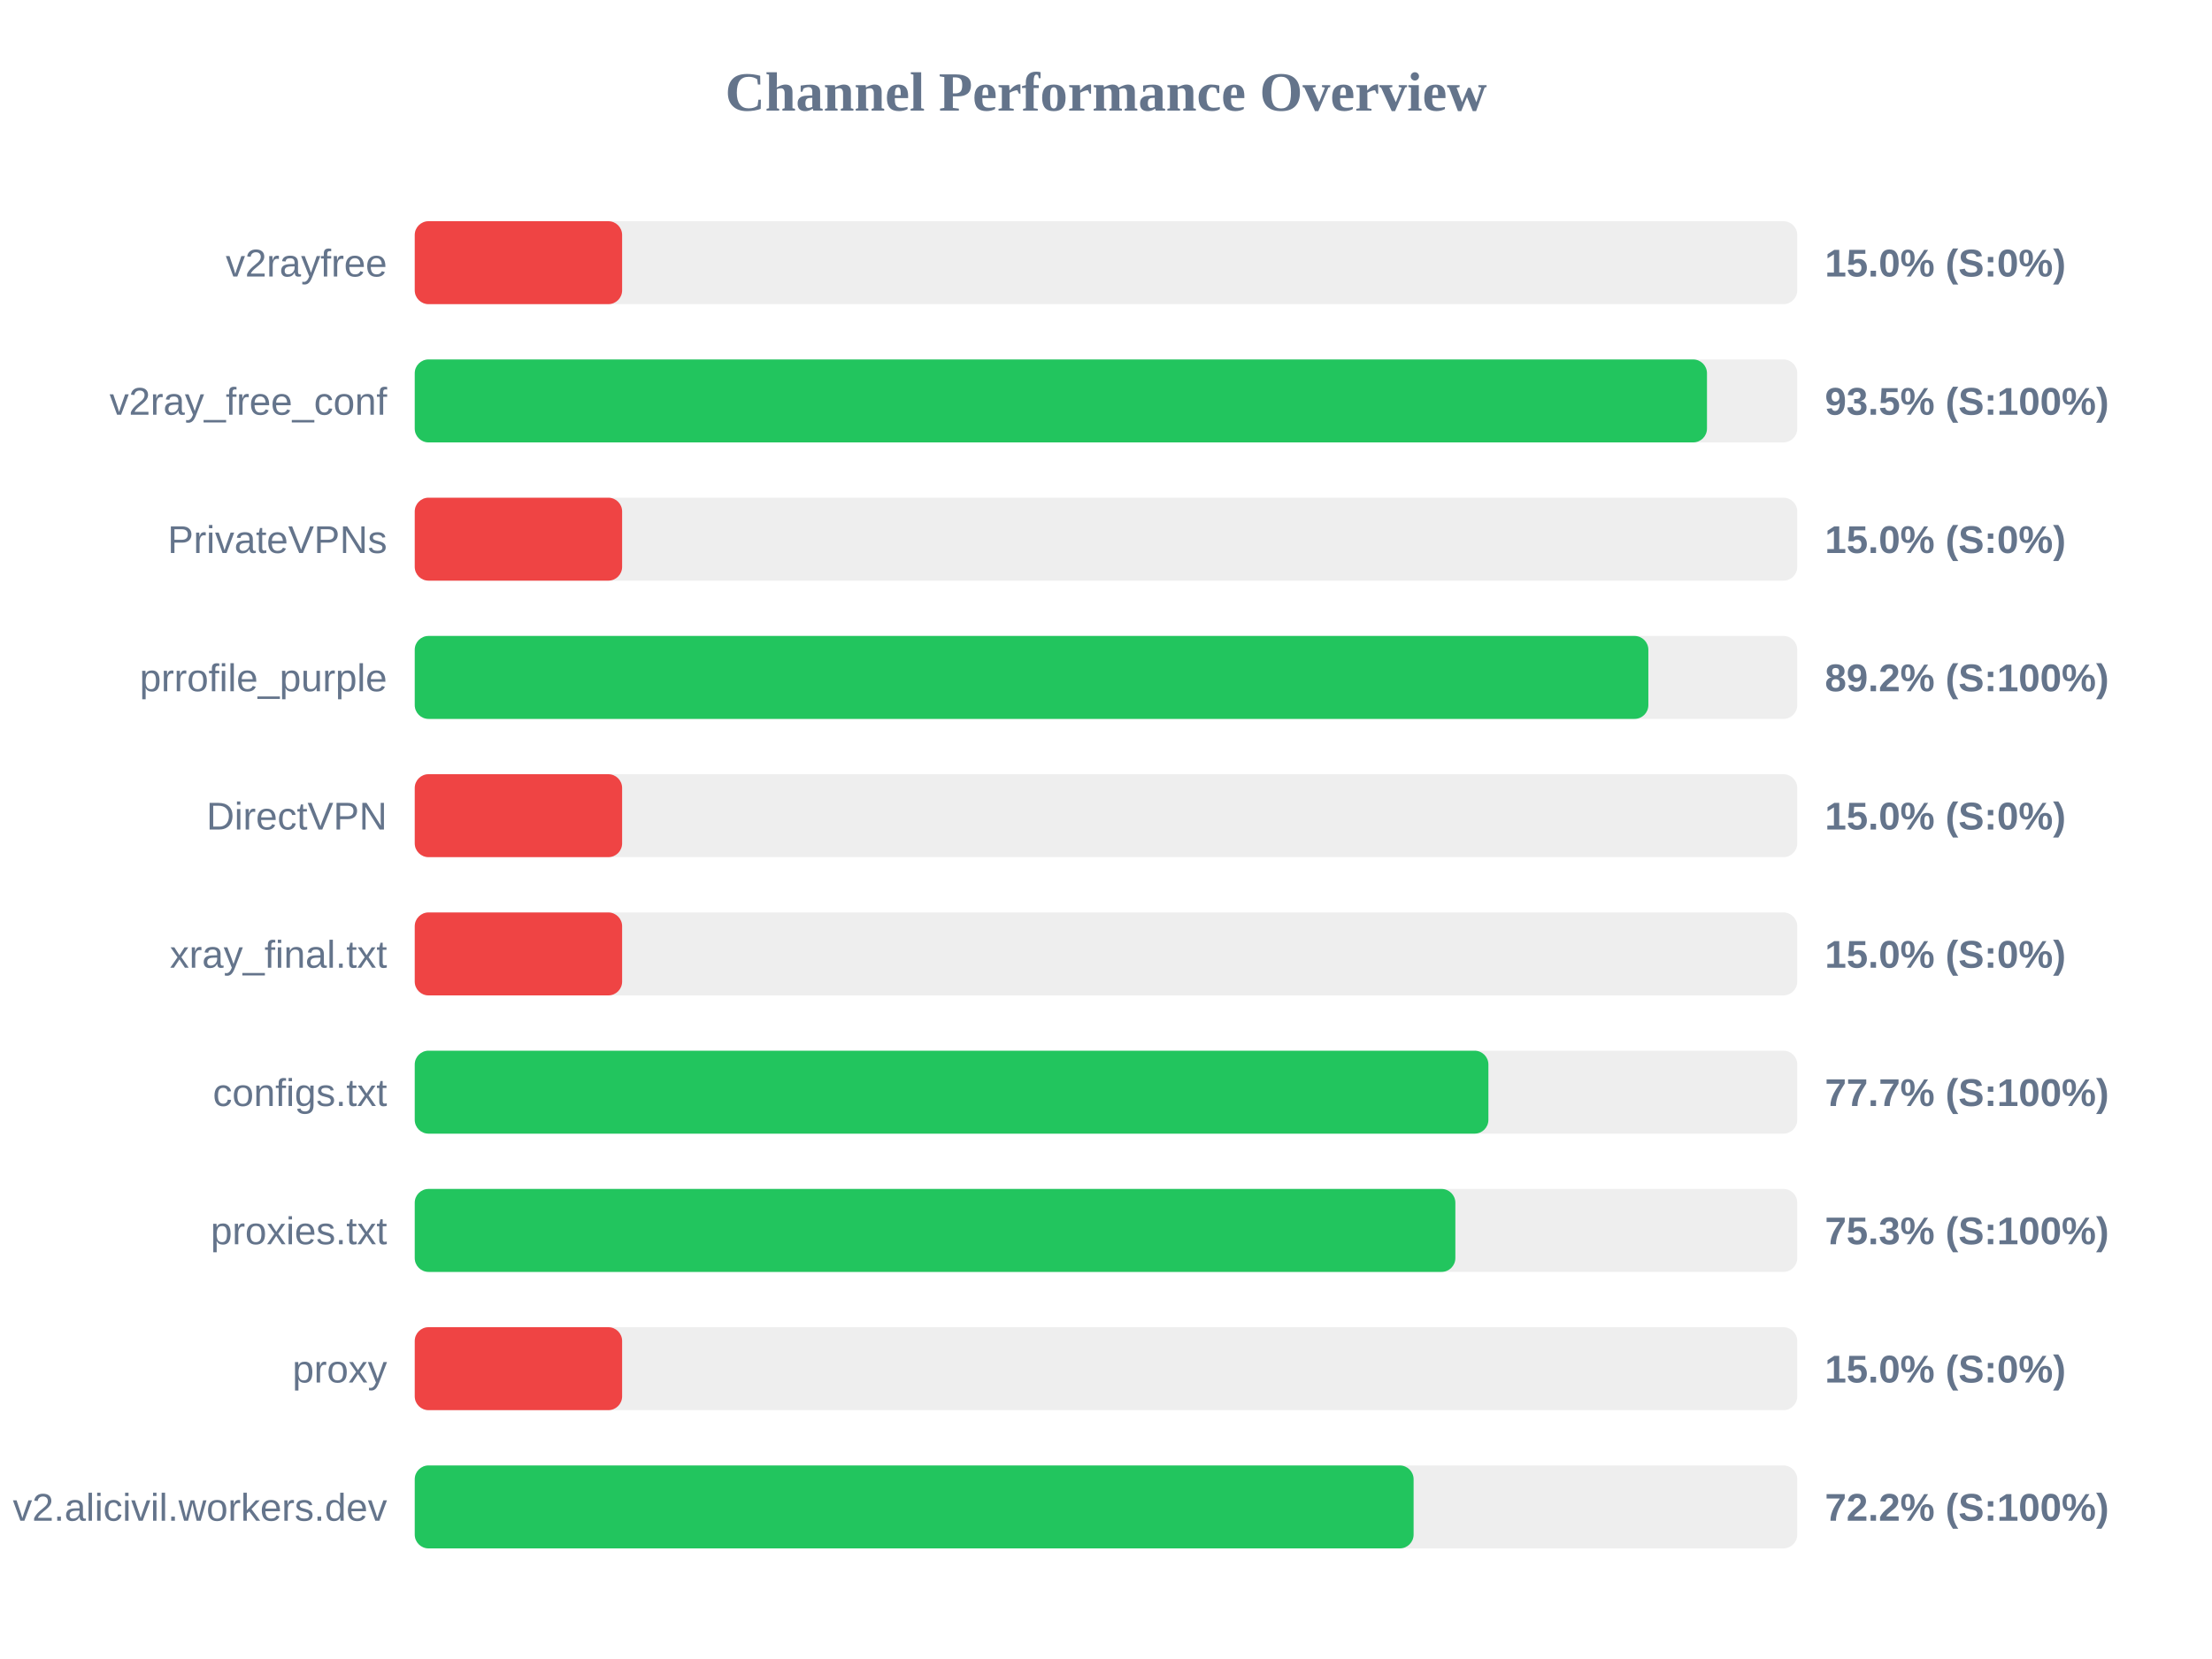
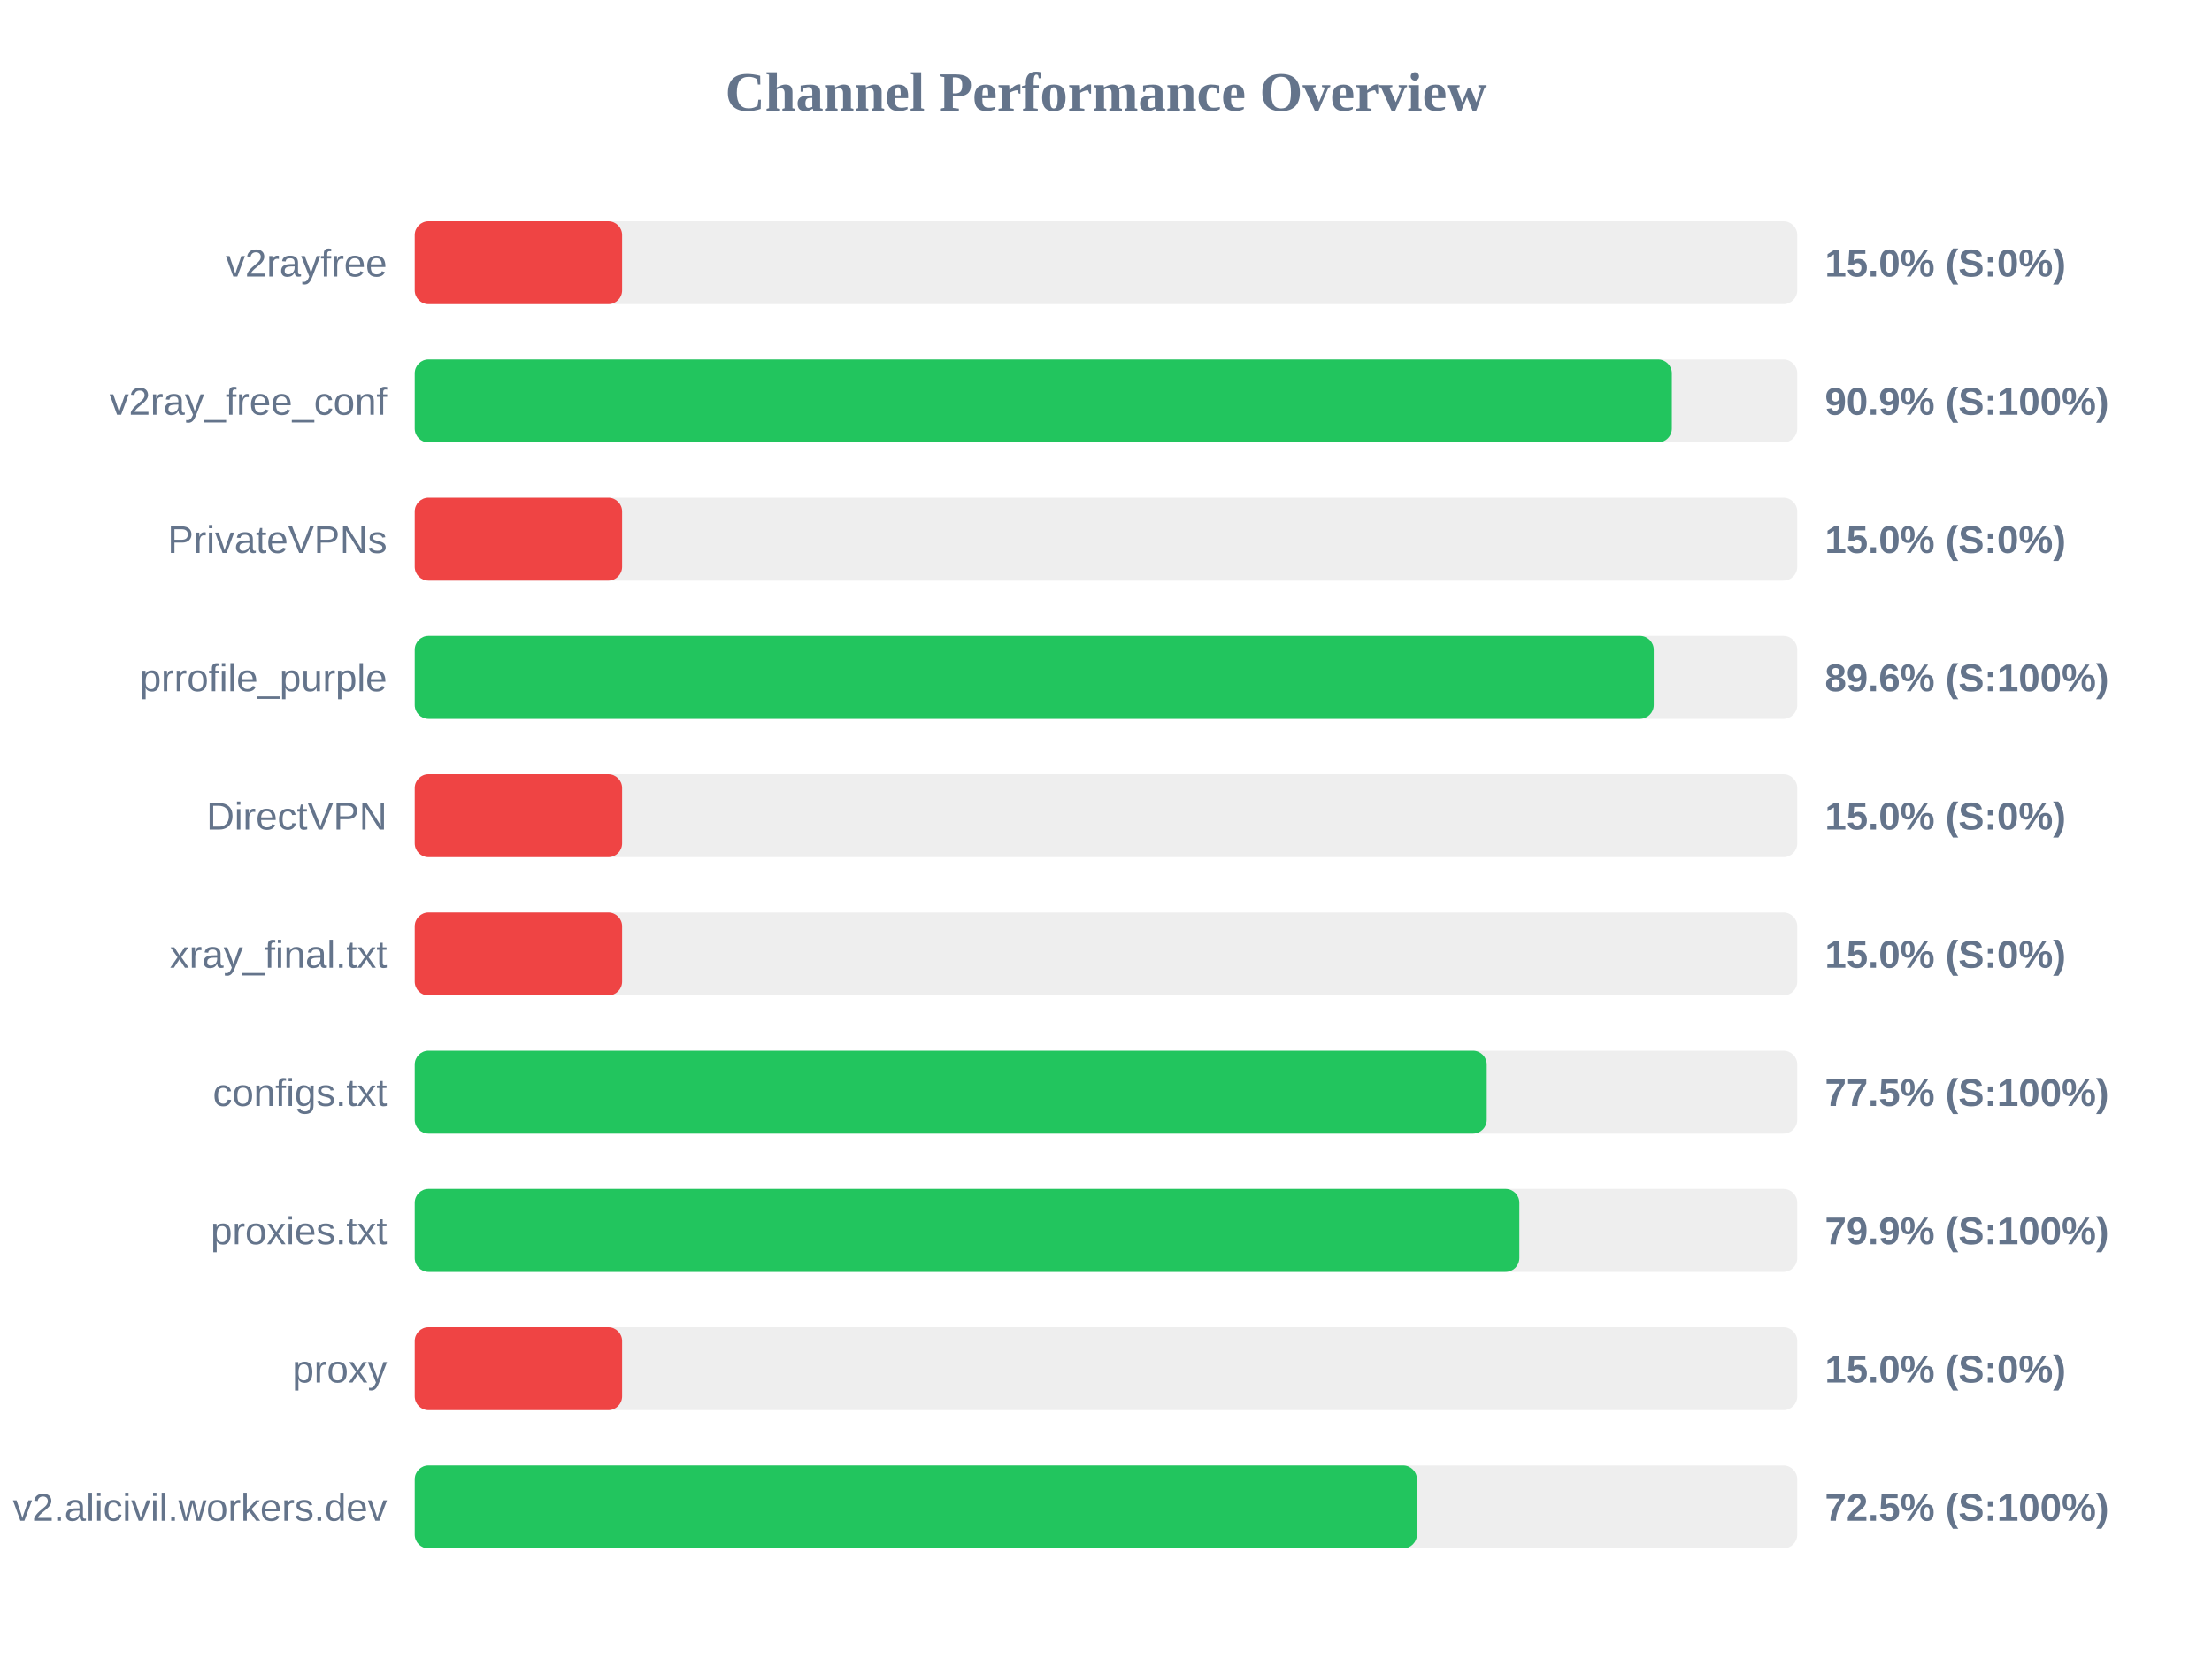
<svg xmlns="http://www.w3.org/2000/svg" width="800" height="600" version="1.1">
  <style>
        .row { font: 14px Arial; fill: #64748b; }
        .score { font: bold 14px Arial; fill: #64748b; }
    </style>
  <text x="400" y="40" text-anchor="middle" font-size="20px" font-weight="bold" fill="#64748b">Channel Performance Overview</text>
  <rect x="150" y="80" width="500" height="30" fill="#eee" rx="5" />
  <rect x="150" y="80" width="75.0" height="30" fill="#ef4444" rx="5" />
  <text x="140" y="100" text-anchor="end" class="row">v2rayfree</text>
  <text x="660" y="100" text-anchor="start" class="score">15.0% (S:0%)</text>
  <rect x="150" y="130" width="500" height="30" fill="#eee" rx="5" />
-   <rect x="150" y="130" width="467.35" height="30" fill="#22c55e" rx="5" />
+   <rect x="150" y="130" width="454.65" height="30" fill="#22c55e" rx="5" />
  <text x="140" y="150" text-anchor="end" class="row">v2ray_free_conf</text>
-   <text x="660" y="150" text-anchor="start" class="score">93.5% (S:100%)</text>
+   <text x="660" y="150" text-anchor="start" class="score">90.9% (S:100%)</text>
  <rect x="150" y="180" width="500" height="30" fill="#eee" rx="5" />
  <rect x="150" y="180" width="75.0" height="30" fill="#ef4444" rx="5" />
  <text x="140" y="200" text-anchor="end" class="row">PrivateVPNs</text>
  <text x="660" y="200" text-anchor="start" class="score">15.0% (S:0%)</text>
  <rect x="150" y="230" width="500" height="30" fill="#eee" rx="5" />
-   <rect x="150" y="230" width="446.15" height="30" fill="#22c55e" rx="5" />
+   <rect x="150" y="230" width="448.1" height="30" fill="#22c55e" rx="5" />
  <text x="140" y="250" text-anchor="end" class="row">prrofile_purple</text>
-   <text x="660" y="250" text-anchor="start" class="score">89.2% (S:100%)</text>
+   <text x="660" y="250" text-anchor="start" class="score">89.6% (S:100%)</text>
  <rect x="150" y="280" width="500" height="30" fill="#eee" rx="5" />
  <rect x="150" y="280" width="75.0" height="30" fill="#ef4444" rx="5" />
  <text x="140" y="300" text-anchor="end" class="row">DirectVPN</text>
  <text x="660" y="300" text-anchor="start" class="score">15.0% (S:0%)</text>
  <rect x="150" y="330" width="500" height="30" fill="#eee" rx="5" />
  <rect x="150" y="330" width="75.0" height="30" fill="#ef4444" rx="5" />
  <text x="140" y="350" text-anchor="end" class="row">xray_final.txt</text>
  <text x="660" y="350" text-anchor="start" class="score">15.0% (S:0%)</text>
  <rect x="150" y="380" width="500" height="30" fill="#eee" rx="5" />
-   <rect x="150" y="380" width="388.3" height="30" fill="#22c55e" rx="5" />
+   <rect x="150" y="380" width="387.7" height="30" fill="#22c55e" rx="5" />
  <text x="140" y="400" text-anchor="end" class="row">configs.txt</text>
-   <text x="660" y="400" text-anchor="start" class="score">77.7% (S:100%)</text>
+   <text x="660" y="400" text-anchor="start" class="score">77.5% (S:100%)</text>
  <rect x="150" y="430" width="500" height="30" fill="#eee" rx="5" />
-   <rect x="150" y="430" width="376.35" height="30" fill="#22c55e" rx="5" />
+   <rect x="150" y="430" width="399.5" height="30" fill="#22c55e" rx="5" />
  <text x="140" y="450" text-anchor="end" class="row">proxies.txt</text>
-   <text x="660" y="450" text-anchor="start" class="score">75.3% (S:100%)</text>
+   <text x="660" y="450" text-anchor="start" class="score">79.9% (S:100%)</text>
  <rect x="150" y="480" width="500" height="30" fill="#eee" rx="5" />
  <rect x="150" y="480" width="75.0" height="30" fill="#ef4444" rx="5" />
  <text x="140" y="500" text-anchor="end" class="row">proxy</text>
  <text x="660" y="500" text-anchor="start" class="score">15.0% (S:0%)</text>
  <rect x="150" y="530" width="500" height="30" fill="#eee" rx="5" />
-   <rect x="150" y="530" width="361.25" height="30" fill="#22c55e" rx="5" />
+   <rect x="150" y="530" width="362.45" height="30" fill="#22c55e" rx="5" />
  <text x="140" y="550" text-anchor="end" class="row">v2.alicivil.workers.dev</text>
-   <text x="660" y="550" text-anchor="start" class="score">72.2% (S:100%)</text>
+   <text x="660" y="550" text-anchor="start" class="score">72.5% (S:100%)</text>
</svg>
